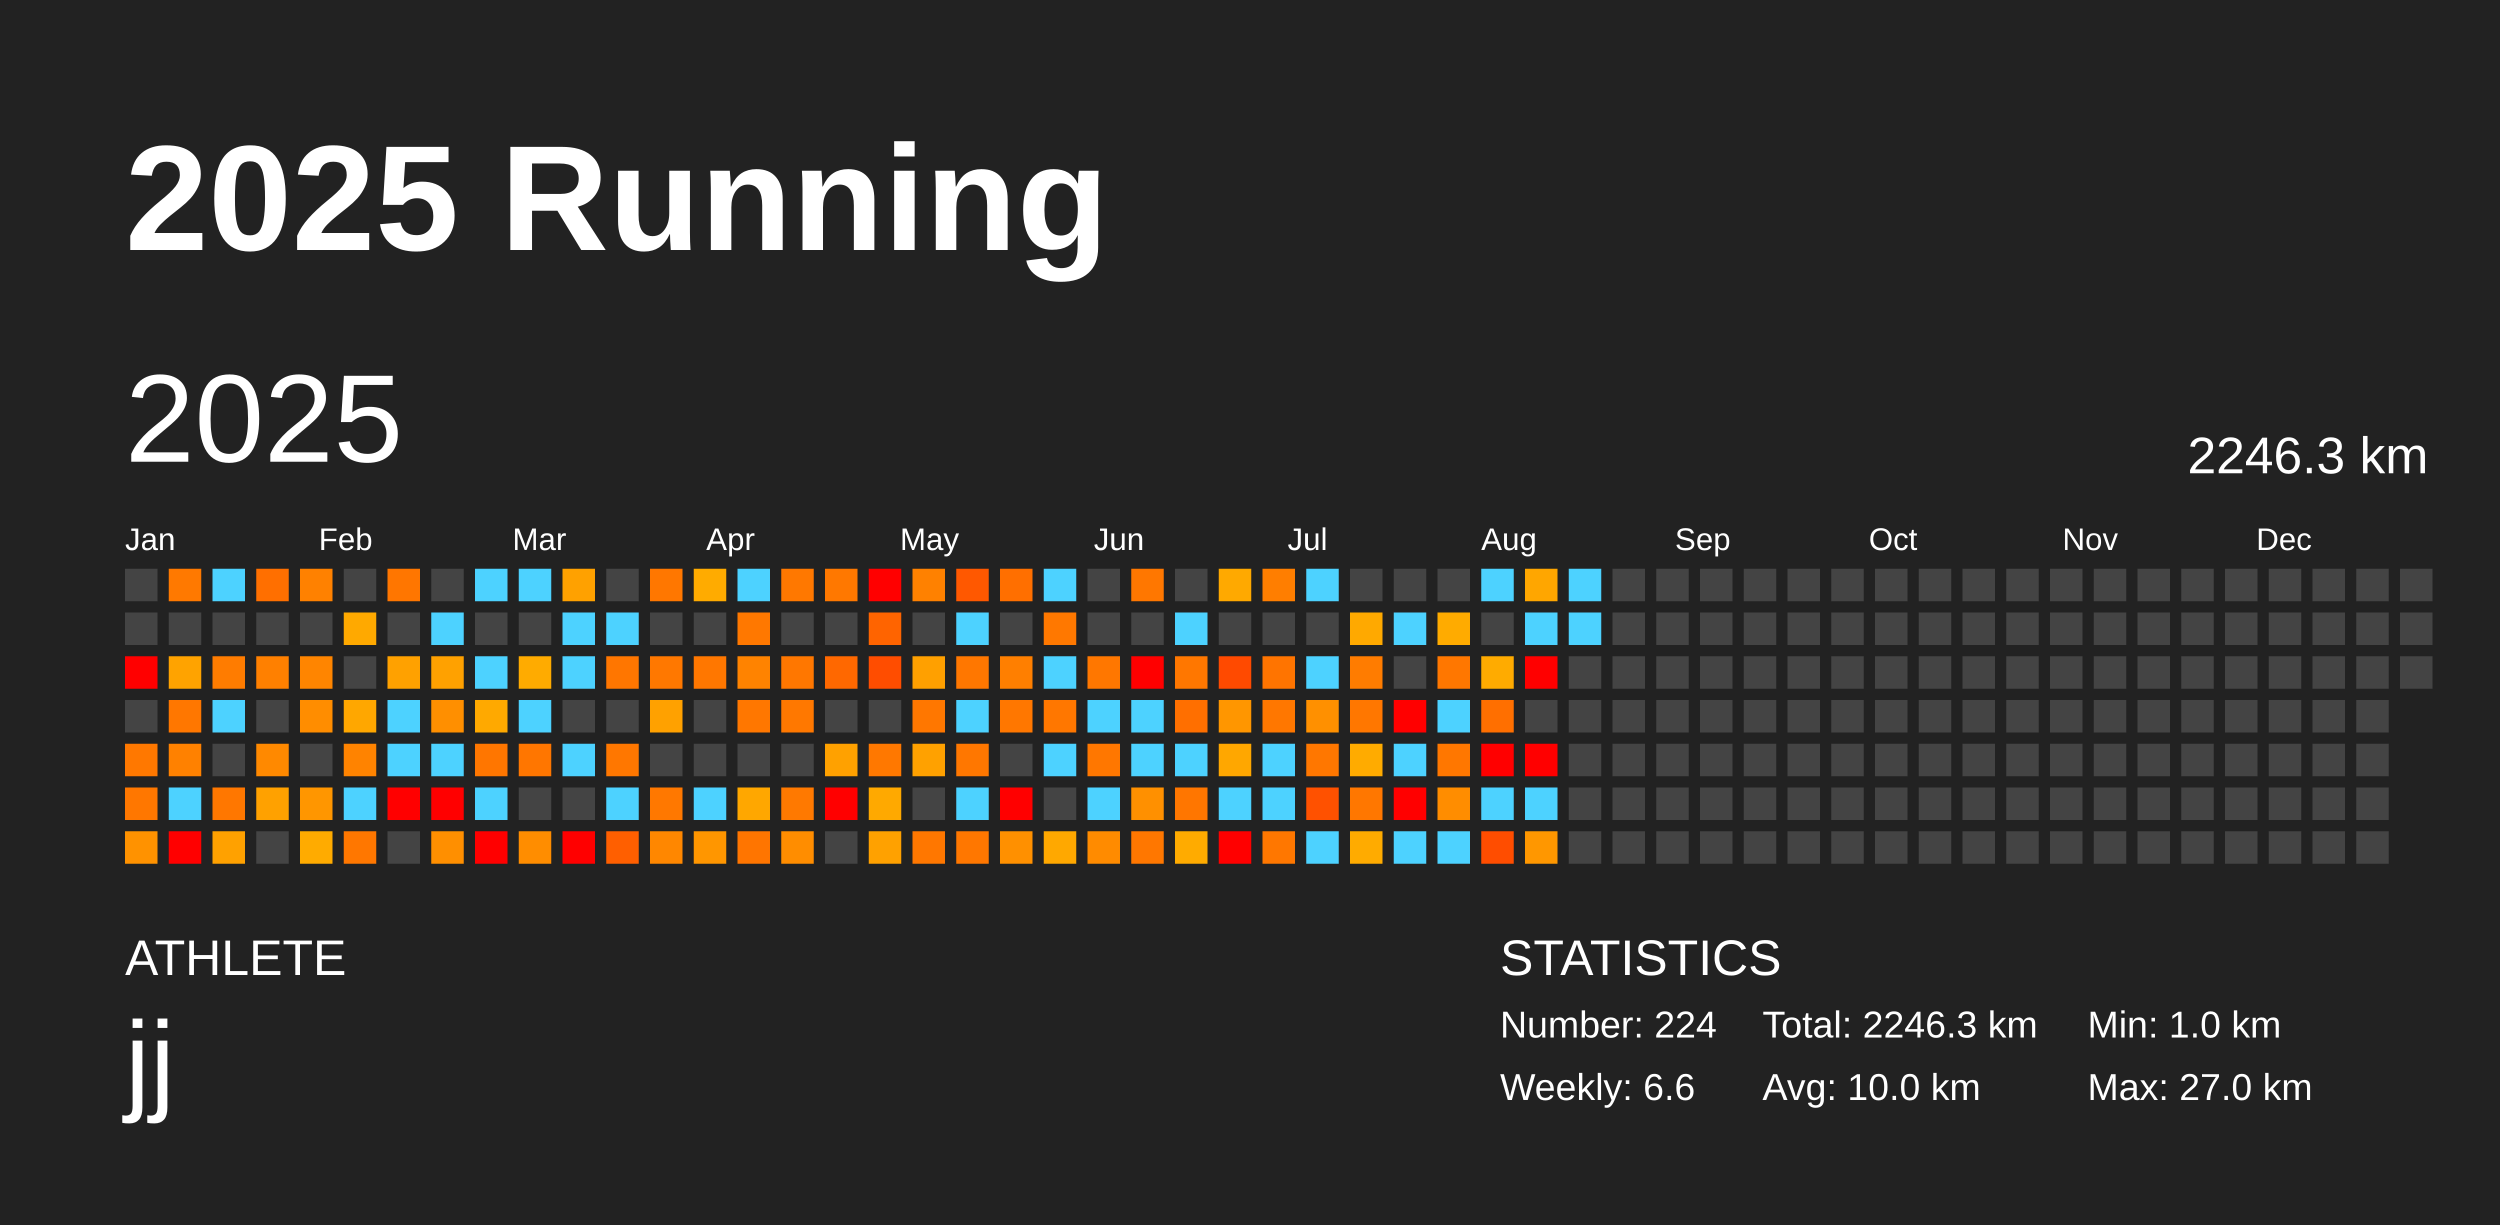
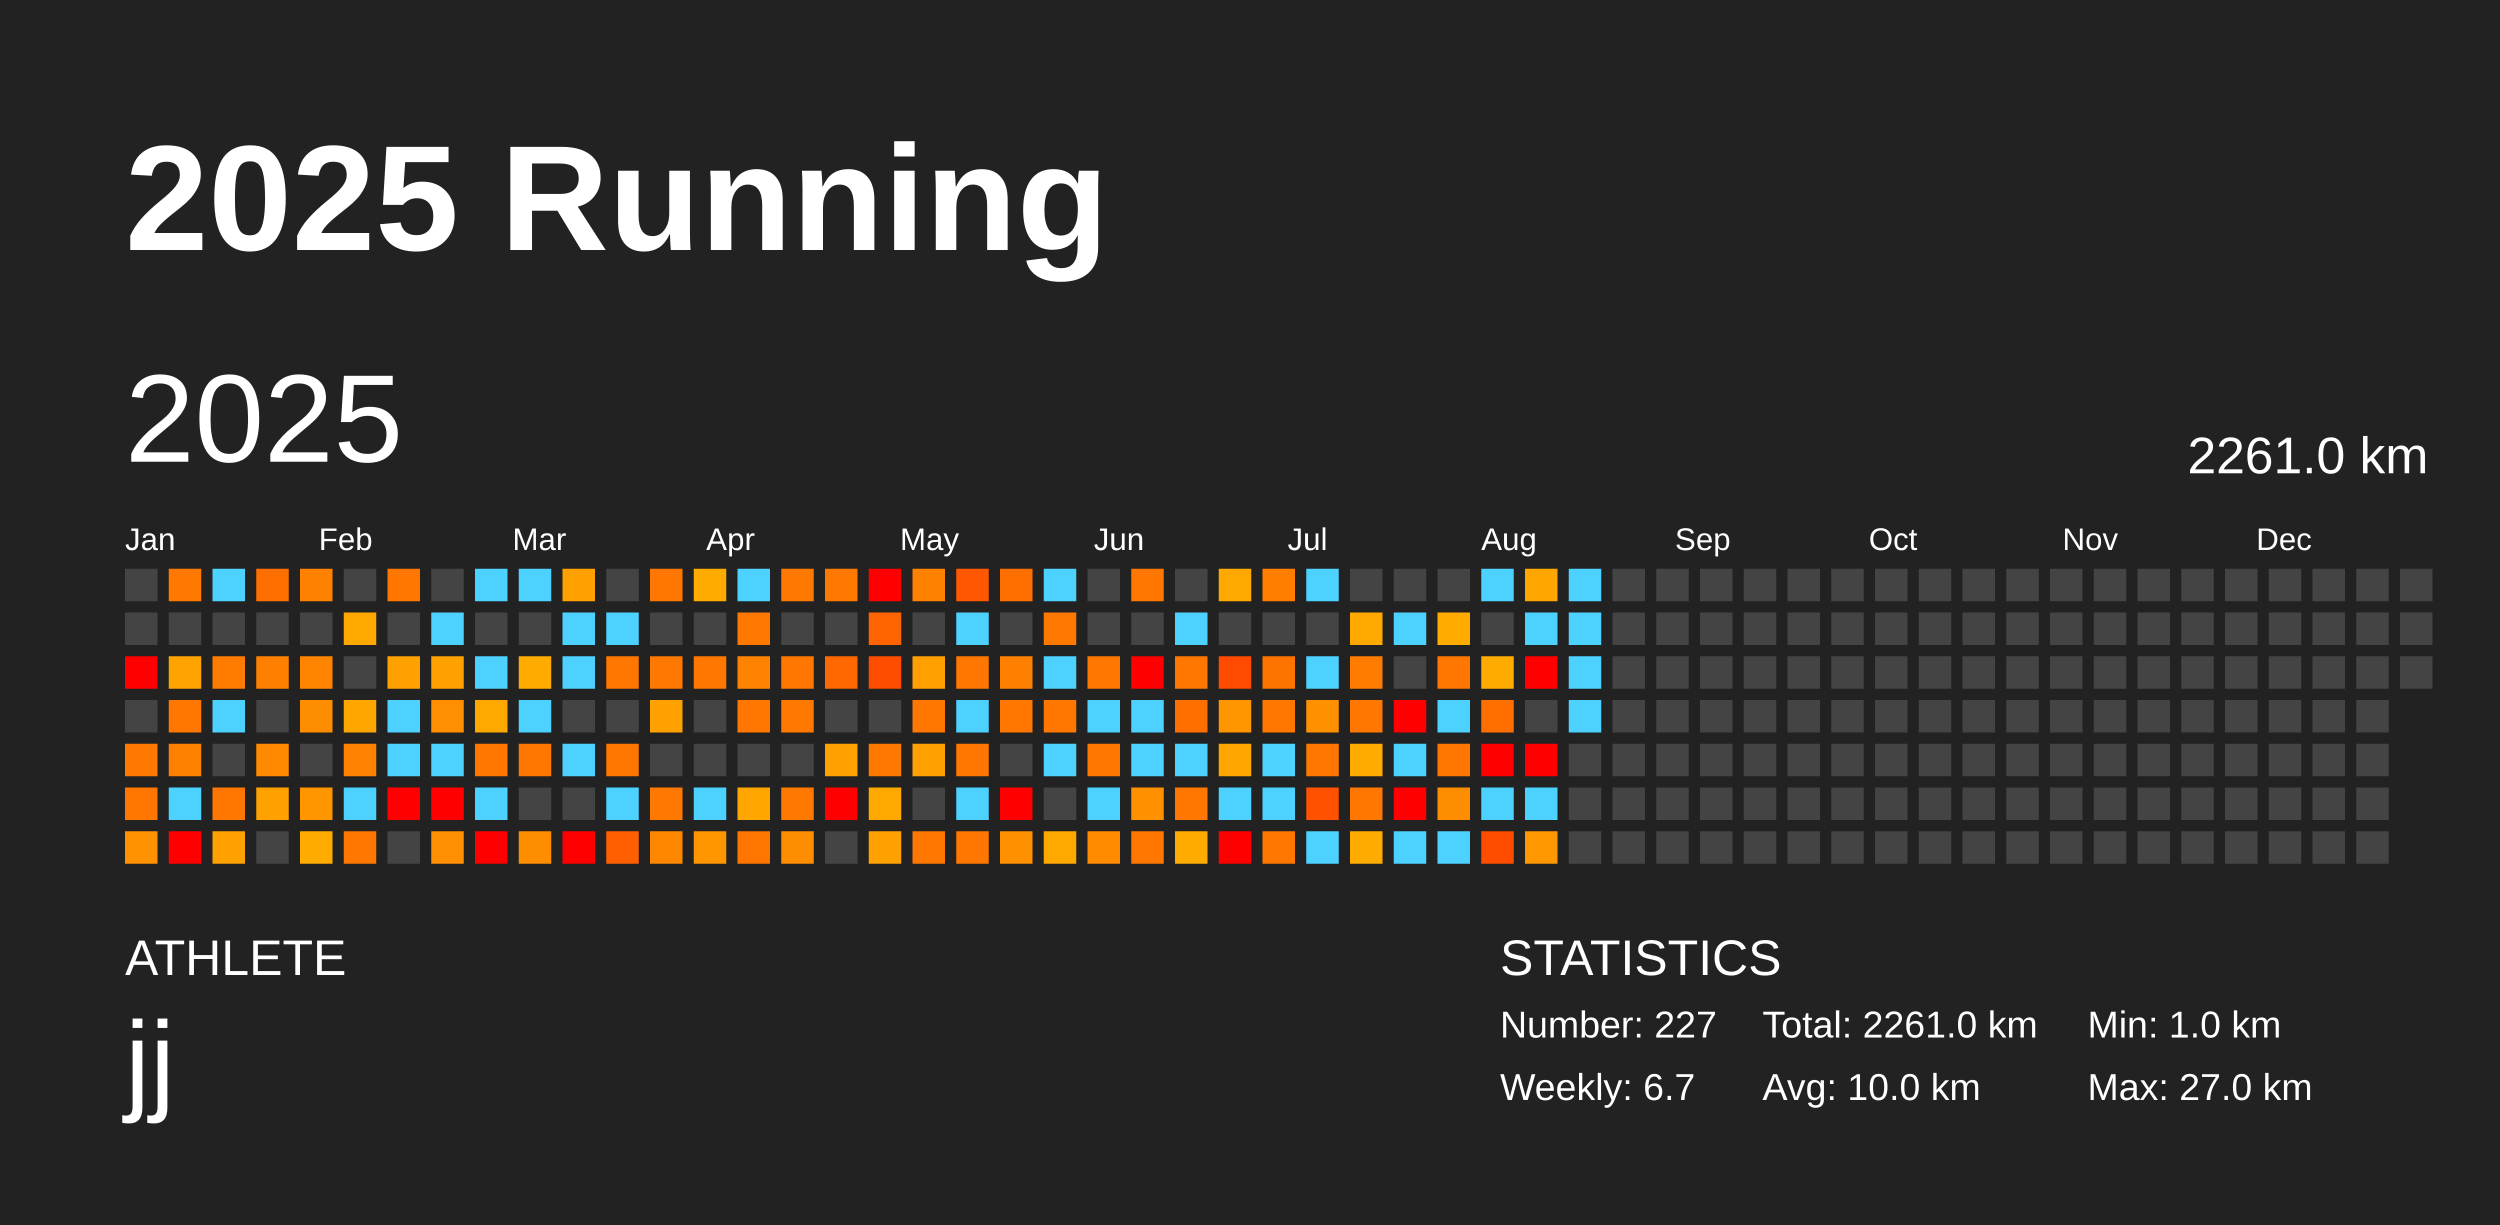
<svg xmlns="http://www.w3.org/2000/svg" baseProfile="full" height="98mm" version="1.1" viewBox="0,0,200,98" width="200mm">
  <defs />
  <rect fill="#222222" height="98" width="200" x="0" y="0" />
  <text fill="#FFFFFF" style="font-size:12px; font-family:Arial; font-weight:bold;" x="10" y="20">2025 Running</text>
  <text fill="#FFFFFF" style="font-size:4px; font-family:Arial" x="10" y="78">ATHLETE</text>
  <text fill="#FFFFFF" style="font-size:9px; font-family:Arial" x="10" y="88">jj</text>
  <text fill="#FFFFFF" style="font-size:4px; font-family:Arial" x="120" y="78">STATISTICS</text>
-   <text fill="#FFFFFF" style="font-size:3px; font-family:Arial" x="120" y="83">Number: 224</text>
-   <text fill="#FFFFFF" style="font-size:3px; font-family:Arial" x="120" y="88">Weekly: 6.6</text>
-   <text fill="#FFFFFF" style="font-size:3px; font-family:Arial" x="141" y="83">Total: 2246.3 km</text>
+   <text fill="#FFFFFF" style="font-size:3px; font-family:Arial" x="120" y="83">Number: 227</text>
+   <text fill="#FFFFFF" style="font-size:3px; font-family:Arial" x="120" y="88">Weekly: 6.7</text>
+   <text fill="#FFFFFF" style="font-size:3px; font-family:Arial" x="141" y="83">Total: 2261.0 km</text>
  <text fill="#FFFFFF" style="font-size:3px; font-family:Arial" x="141" y="88">Avg: 10.0 km</text>
  <text fill="#FFFFFF" style="font-size:3px; font-family:Arial" x="167" y="83">Min: 1.0 km</text>
  <text fill="#FFFFFF" style="font-size:3px; font-family:Arial" x="167" y="88">Max: 27.0 km</text>
  <text dominant-baseline="hanging" fill="#FFFFFF" style="font-size:10.0px; font-family:Arial;" x="10" y="30">2025</text>
-   <text dominant-baseline="hanging" fill="#FFFFFF" style="font-size:4.125px; font-family:Arial;" x="175" y="35">2246.3 km</text>
+   <text dominant-baseline="hanging" fill="#FFFFFF" style="font-size:4.125px; font-family:Arial;" x="175" y="35">2261.0 km</text>
  <text fill="#FFFFFF" style="font-size:2.5px; font-family:Arial" x="10.0" y="44">Jan</text>
  <text fill="#FFFFFF" style="font-size:2.5px; font-family:Arial" x="25.5" y="44">Feb</text>
  <text fill="#FFFFFF" style="font-size:2.5px; font-family:Arial" x="41.0" y="44">Mar</text>
  <text fill="#FFFFFF" style="font-size:2.5px; font-family:Arial" x="56.5" y="44">Apr</text>
  <text fill="#FFFFFF" style="font-size:2.5px; font-family:Arial" x="72.0" y="44">May</text>
  <text fill="#FFFFFF" style="font-size:2.5px; font-family:Arial" x="87.5" y="44">Jun</text>
  <text fill="#FFFFFF" style="font-size:2.5px; font-family:Arial" x="103.0" y="44">Jul</text>
  <text fill="#FFFFFF" style="font-size:2.5px; font-family:Arial" x="118.5" y="44">Aug</text>
  <text fill="#FFFFFF" style="font-size:2.5px; font-family:Arial" x="134.0" y="44">Sep</text>
  <text fill="#FFFFFF" style="font-size:2.5px; font-family:Arial" x="149.5" y="44">Oct</text>
  <text fill="#FFFFFF" style="font-size:2.5px; font-family:Arial" x="165.0" y="44">Nov</text>
  <text fill="#FFFFFF" style="font-size:2.5px; font-family:Arial" x="180.5" y="44">Dec</text>
  <rect fill="#444444" height="2.6" width="2.6" x="10.0" y="45.5" />
  <rect fill="#444444" height="2.6" width="2.6" x="10.0" y="49.0" />
  <rect fill="red" height="2.6" width="2.6" x="10.0" y="52.5" />
  <rect fill="#444444" height="2.6" width="2.6" x="10.0" y="56.0" />
  <rect fill="#ff7800" height="2.6" width="2.6" x="10.0" y="59.5" />
  <rect fill="#ff7700" height="2.6" width="2.6" x="10.0" y="63.0" />
  <rect fill="#ff9200" height="2.6" width="2.6" x="10.0" y="66.5" />
  <rect fill="#ff7900" height="2.6" width="2.6" x="13.5" y="45.5" />
  <rect fill="#444444" height="2.6" width="2.6" x="13.5" y="49.0" />
  <rect fill="#ffa300" height="2.6" width="2.6" x="13.5" y="52.5" />
  <rect fill="#ff7700" height="2.6" width="2.6" x="13.5" y="56.0" />
  <rect fill="#ff8100" height="2.6" width="2.6" x="13.5" y="59.5" />
  <rect fill="#4dd2ff" height="2.6" width="2.6" x="13.5" y="63.0" />
  <rect fill="red" height="2.6" width="2.6" x="13.5" y="66.5" />
  <rect fill="#4dd2ff" height="2.6" width="2.6" x="17.0" y="45.5" />
  <rect fill="#444444" height="2.6" width="2.6" x="17.0" y="49.0" />
  <rect fill="#ff7c00" height="2.6" width="2.6" x="17.0" y="52.5" />
  <rect fill="#4dd2ff" height="2.6" width="2.6" x="17.0" y="56.0" />
  <rect fill="#444444" height="2.6" width="2.6" x="17.0" y="59.5" />
  <rect fill="#ff7700" height="2.6" width="2.6" x="17.0" y="63.0" />
  <rect fill="#ffa100" height="2.6" width="2.6" x="17.0" y="66.5" />
  <rect fill="#ff6f00" height="2.6" width="2.6" x="20.5" y="45.5" />
  <rect fill="#444444" height="2.6" width="2.6" x="20.5" y="49.0" />
  <rect fill="#ff8000" height="2.6" width="2.6" x="20.5" y="52.5" />
  <rect fill="#444444" height="2.6" width="2.6" x="20.5" y="56.0" />
  <rect fill="#ff8900" height="2.6" width="2.6" x="20.5" y="59.5" />
  <rect fill="#ffa100" height="2.6" width="2.6" x="20.5" y="63.0" />
  <rect fill="#444444" height="2.6" width="2.6" x="20.5" y="66.5" />
  <rect fill="#ff8100" height="2.6" width="2.6" x="24.0" y="45.5" />
  <rect fill="#444444" height="2.6" width="2.6" x="24.0" y="49.0" />
  <rect fill="#ff8500" height="2.6" width="2.6" x="24.0" y="52.5" />
  <rect fill="#ff8d00" height="2.6" width="2.6" x="24.0" y="56.0" />
  <rect fill="#444444" height="2.6" width="2.6" x="24.0" y="59.5" />
  <rect fill="#ff9600" height="2.6" width="2.6" x="24.0" y="63.0" />
  <rect fill="#ffab00" height="2.6" width="2.6" x="24.0" y="66.5" />
  <rect fill="#444444" height="2.6" width="2.6" x="27.5" y="45.5" />
  <rect fill="#ffa900" height="2.6" width="2.6" x="27.5" y="49.0" />
  <rect fill="#444444" height="2.6" width="2.6" x="27.5" y="52.5" />
  <rect fill="#ffa700" height="2.6" width="2.6" x="27.5" y="56.0" />
  <rect fill="#ff8300" height="2.6" width="2.6" x="27.5" y="59.5" />
  <rect fill="#4dd2ff" height="2.6" width="2.6" x="27.5" y="63.0" />
  <rect fill="#ff7700" height="2.6" width="2.6" x="27.5" y="66.5" />
  <rect fill="#ff7600" height="2.6" width="2.6" x="31.0" y="45.5" />
  <rect fill="#444444" height="2.6" width="2.6" x="31.0" y="49.0" />
  <rect fill="#ffa100" height="2.6" width="2.6" x="31.0" y="52.5" />
  <rect fill="#4dd2ff" height="2.6" width="2.6" x="31.0" y="56.0" />
  <rect fill="#4dd2ff" height="2.6" width="2.6" x="31.0" y="59.5" />
  <rect fill="red" height="2.6" width="2.6" x="31.0" y="63.0" />
  <rect fill="#444444" height="2.6" width="2.6" x="31.0" y="66.5" />
  <rect fill="#444444" height="2.6" width="2.6" x="34.5" y="45.5" />
  <rect fill="#4dd2ff" height="2.6" width="2.6" x="34.5" y="49.0" />
  <rect fill="#ffa100" height="2.6" width="2.6" x="34.5" y="52.5" />
  <rect fill="#ff8f00" height="2.6" width="2.6" x="34.5" y="56.0" />
  <rect fill="#4dd2ff" height="2.6" width="2.6" x="34.5" y="59.5" />
  <rect fill="red" height="2.6" width="2.6" x="34.5" y="63.0" />
  <rect fill="#ff8f00" height="2.6" width="2.6" x="34.5" y="66.5" />
  <rect fill="#4dd2ff" height="2.6" width="2.6" x="38.0" y="45.5" />
  <rect fill="#444444" height="2.6" width="2.6" x="38.0" y="49.0" />
  <rect fill="#4dd2ff" height="2.6" width="2.6" x="38.0" y="52.5" />
  <rect fill="#ffa900" height="2.6" width="2.6" x="38.0" y="56.0" />
  <rect fill="#ff7600" height="2.6" width="2.6" x="38.0" y="59.5" />
  <rect fill="#4dd2ff" height="2.6" width="2.6" x="38.0" y="63.0" />
  <rect fill="red" height="2.6" width="2.6" x="38.0" y="66.5" />
  <rect fill="#4dd2ff" height="2.6" width="2.6" x="41.5" y="45.5" />
  <rect fill="#444444" height="2.6" width="2.6" x="41.5" y="49.0" />
  <rect fill="#ffab00" height="2.6" width="2.6" x="41.5" y="52.5" />
  <rect fill="#4dd2ff" height="2.6" width="2.6" x="41.5" y="56.0" />
  <rect fill="#ff7600" height="2.6" width="2.6" x="41.5" y="59.5" />
  <rect fill="#444444" height="2.6" width="2.6" x="41.5" y="63.0" />
  <rect fill="#ff8d00" height="2.6" width="2.6" x="41.5" y="66.5" />
  <rect fill="#ffa100" height="2.6" width="2.6" x="45.0" y="45.5" />
  <rect fill="#4dd2ff" height="2.6" width="2.6" x="45.0" y="49.0" />
  <rect fill="#4dd2ff" height="2.6" width="2.6" x="45.0" y="52.5" />
  <rect fill="#444444" height="2.6" width="2.6" x="45.0" y="56.0" />
  <rect fill="#4dd2ff" height="2.6" width="2.6" x="45.0" y="59.5" />
  <rect fill="#444444" height="2.6" width="2.6" x="45.0" y="63.0" />
  <rect fill="red" height="2.6" width="2.6" x="45.0" y="66.5" />
  <rect fill="#444444" height="2.6" width="2.6" x="48.5" y="45.5" />
  <rect fill="#4dd2ff" height="2.6" width="2.6" x="48.5" y="49.0" />
  <rect fill="#ff7600" height="2.6" width="2.6" x="48.5" y="52.5" />
  <rect fill="#444444" height="2.6" width="2.6" x="48.5" y="56.0" />
  <rect fill="#ff7700" height="2.6" width="2.6" x="48.5" y="59.5" />
  <rect fill="#4dd2ff" height="2.6" width="2.6" x="48.5" y="63.0" />
  <rect fill="#ff5f00" height="2.6" width="2.6" x="48.5" y="66.5" />
  <rect fill="#ff7700" height="2.6" width="2.6" x="52.0" y="45.5" />
  <rect fill="#444444" height="2.6" width="2.6" x="52.0" y="49.0" />
  <rect fill="#ff7800" height="2.6" width="2.6" x="52.0" y="52.5" />
  <rect fill="#ffa100" height="2.6" width="2.6" x="52.0" y="56.0" />
  <rect fill="#444444" height="2.6" width="2.6" x="52.0" y="59.5" />
  <rect fill="#ff7800" height="2.6" width="2.6" x="52.0" y="63.0" />
  <rect fill="#ff8700" height="2.6" width="2.6" x="52.0" y="66.5" />
  <rect fill="#ffab00" height="2.6" width="2.6" x="55.5" y="45.5" />
  <rect fill="#444444" height="2.6" width="2.6" x="55.5" y="49.0" />
  <rect fill="#ff7700" height="2.6" width="2.6" x="55.5" y="52.5" />
  <rect fill="#444444" height="2.6" width="2.6" x="55.5" y="56.0" />
  <rect fill="#444444" height="2.6" width="2.6" x="55.5" y="59.5" />
  <rect fill="#4dd2ff" height="2.6" width="2.6" x="55.5" y="63.0" />
  <rect fill="#ff9600" height="2.6" width="2.6" x="55.5" y="66.5" />
  <rect fill="#4dd2ff" height="2.6" width="2.6" x="59.0" y="45.5" />
  <rect fill="#ff7800" height="2.6" width="2.6" x="59.0" y="49.0" />
  <rect fill="#ff8300" height="2.6" width="2.6" x="59.0" y="52.5" />
  <rect fill="#ff7700" height="2.6" width="2.6" x="59.0" y="56.0" />
  <rect fill="#444444" height="2.6" width="2.6" x="59.0" y="59.5" />
  <rect fill="#ffa700" height="2.6" width="2.6" x="59.0" y="63.0" />
  <rect fill="#ff7500" height="2.6" width="2.6" x="59.0" y="66.5" />
  <rect fill="#ff7800" height="2.6" width="2.6" x="62.5" y="45.5" />
  <rect fill="#444444" height="2.6" width="2.6" x="62.5" y="49.0" />
  <rect fill="#ff7700" height="2.6" width="2.6" x="62.5" y="52.5" />
  <rect fill="#ff7800" height="2.6" width="2.6" x="62.5" y="56.0" />
  <rect fill="#444444" height="2.6" width="2.6" x="62.5" y="59.5" />
  <rect fill="#ff7900" height="2.6" width="2.6" x="62.5" y="63.0" />
  <rect fill="#ff8d00" height="2.6" width="2.6" x="62.5" y="66.5" />
  <rect fill="#ff7800" height="2.6" width="2.6" x="66.0" y="45.5" />
  <rect fill="#444444" height="2.6" width="2.6" x="66.0" y="49.0" />
  <rect fill="#ff6800" height="2.6" width="2.6" x="66.0" y="52.5" />
  <rect fill="#444444" height="2.6" width="2.6" x="66.0" y="56.0" />
  <rect fill="#ffa100" height="2.6" width="2.6" x="66.0" y="59.5" />
  <rect fill="red" height="2.6" width="2.6" x="66.0" y="63.0" />
  <rect fill="#444444" height="2.6" width="2.6" x="66.0" y="66.5" />
  <rect fill="red" height="2.6" width="2.6" x="69.5" y="45.5" />
  <rect fill="#ff6400" height="2.6" width="2.6" x="69.5" y="49.0" />
  <rect fill="#ff4d00" height="2.6" width="2.6" x="69.5" y="52.5" />
  <rect fill="#444444" height="2.6" width="2.6" x="69.5" y="56.0" />
  <rect fill="#ff7800" height="2.6" width="2.6" x="69.5" y="59.5" />
  <rect fill="#ffa900" height="2.6" width="2.6" x="69.5" y="63.0" />
  <rect fill="#ffa100" height="2.6" width="2.6" x="69.5" y="66.5" />
  <rect fill="#ff8100" height="2.6" width="2.6" x="73.0" y="45.5" />
  <rect fill="#444444" height="2.6" width="2.6" x="73.0" y="49.0" />
  <rect fill="#ffa000" height="2.6" width="2.6" x="73.0" y="52.5" />
  <rect fill="#ff7700" height="2.6" width="2.6" x="73.0" y="56.0" />
  <rect fill="#ffa100" height="2.6" width="2.6" x="73.0" y="59.5" />
  <rect fill="#444444" height="2.6" width="2.6" x="73.0" y="63.0" />
  <rect fill="#ff7700" height="2.6" width="2.6" x="73.0" y="66.5" />
  <rect fill="#ff5800" height="2.6" width="2.6" x="76.5" y="45.5" />
  <rect fill="#4dd2ff" height="2.6" width="2.6" x="76.5" y="49.0" />
  <rect fill="#ff7700" height="2.6" width="2.6" x="76.5" y="52.5" />
  <rect fill="#4dd2ff" height="2.6" width="2.6" x="76.5" y="56.0" />
  <rect fill="#ff7700" height="2.6" width="2.6" x="76.5" y="59.5" />
  <rect fill="#4dd2ff" height="2.6" width="2.6" x="76.5" y="63.0" />
  <rect fill="#ff7700" height="2.6" width="2.6" x="76.5" y="66.5" />
  <rect fill="#ff6f00" height="2.6" width="2.6" x="80.0" y="45.5" />
  <rect fill="#444444" height="2.6" width="2.6" x="80.0" y="49.0" />
  <rect fill="#ff7f00" height="2.6" width="2.6" x="80.0" y="52.5" />
  <rect fill="#ff7700" height="2.6" width="2.6" x="80.0" y="56.0" />
  <rect fill="#444444" height="2.6" width="2.6" x="80.0" y="59.5" />
  <rect fill="red" height="2.6" width="2.6" x="80.0" y="63.0" />
  <rect fill="#ff9000" height="2.6" width="2.6" x="80.0" y="66.5" />
  <rect fill="#4dd2ff" height="2.6" width="2.6" x="83.5" y="45.5" />
  <rect fill="#ff7800" height="2.6" width="2.6" x="83.5" y="49.0" />
  <rect fill="#4dd2ff" height="2.6" width="2.6" x="83.5" y="52.5" />
  <rect fill="#ff7700" height="2.6" width="2.6" x="83.5" y="56.0" />
  <rect fill="#4dd2ff" height="2.6" width="2.6" x="83.5" y="59.5" />
  <rect fill="#444444" height="2.6" width="2.6" x="83.5" y="63.0" />
  <rect fill="#ffa800" height="2.6" width="2.6" x="83.5" y="66.5" />
  <rect fill="#444444" height="2.6" width="2.6" x="87.0" y="45.5" />
  <rect fill="#444444" height="2.6" width="2.6" x="87.0" y="49.0" />
  <rect fill="#ff7700" height="2.6" width="2.6" x="87.0" y="52.5" />
  <rect fill="#4dd2ff" height="2.6" width="2.6" x="87.0" y="56.0" />
  <rect fill="#ff7700" height="2.6" width="2.6" x="87.0" y="59.5" />
  <rect fill="#4dd2ff" height="2.6" width="2.6" x="87.0" y="63.0" />
  <rect fill="#ff8b00" height="2.6" width="2.6" x="87.0" y="66.5" />
  <rect fill="#ff7700" height="2.6" width="2.6" x="90.5" y="45.5" />
  <rect fill="#444444" height="2.6" width="2.6" x="90.5" y="49.0" />
  <rect fill="red" height="2.6" width="2.6" x="90.5" y="52.5" />
  <rect fill="#4dd2ff" height="2.6" width="2.6" x="90.5" y="56.0" />
  <rect fill="#4dd2ff" height="2.6" width="2.6" x="90.5" y="59.5" />
  <rect fill="#ff9000" height="2.6" width="2.6" x="90.5" y="63.0" />
  <rect fill="#ff7700" height="2.6" width="2.6" x="90.5" y="66.5" />
  <rect fill="#444444" height="2.6" width="2.6" x="94.0" y="45.5" />
  <rect fill="#4dd2ff" height="2.6" width="2.6" x="94.0" y="49.0" />
  <rect fill="#ff7700" height="2.6" width="2.6" x="94.0" y="52.5" />
  <rect fill="#ff6f00" height="2.6" width="2.6" x="94.0" y="56.0" />
  <rect fill="#4dd2ff" height="2.6" width="2.6" x="94.0" y="59.5" />
  <rect fill="#ff7600" height="2.6" width="2.6" x="94.0" y="63.0" />
  <rect fill="#ffab00" height="2.6" width="2.6" x="94.0" y="66.5" />
  <rect fill="#ffa900" height="2.6" width="2.6" x="97.5" y="45.5" />
  <rect fill="#444444" height="2.6" width="2.6" x="97.5" y="49.0" />
  <rect fill="#ff4a00" height="2.6" width="2.6" x="97.5" y="52.5" />
  <rect fill="#ff9600" height="2.6" width="2.6" x="97.5" y="56.0" />
  <rect fill="#ffa700" height="2.6" width="2.6" x="97.5" y="59.5" />
  <rect fill="#4dd2ff" height="2.6" width="2.6" x="97.5" y="63.0" />
  <rect fill="red" height="2.6" width="2.6" x="97.5" y="66.5" />
  <rect fill="#ff7e00" height="2.6" width="2.6" x="101.0" y="45.5" />
  <rect fill="#444444" height="2.6" width="2.6" x="101.0" y="49.0" />
  <rect fill="#ff7400" height="2.6" width="2.6" x="101.0" y="52.5" />
  <rect fill="#ff7700" height="2.6" width="2.6" x="101.0" y="56.0" />
  <rect fill="#4dd2ff" height="2.6" width="2.6" x="101.0" y="59.5" />
  <rect fill="#4dd2ff" height="2.6" width="2.6" x="101.0" y="63.0" />
  <rect fill="#ff7700" height="2.6" width="2.6" x="101.0" y="66.5" />
  <rect fill="#4dd2ff" height="2.6" width="2.6" x="104.5" y="45.5" />
  <rect fill="#444444" height="2.6" width="2.6" x="104.5" y="49.0" />
  <rect fill="#4dd2ff" height="2.6" width="2.6" x="104.5" y="52.5" />
  <rect fill="#ff9000" height="2.6" width="2.6" x="104.5" y="56.0" />
  <rect fill="#ff7700" height="2.6" width="2.6" x="104.5" y="59.5" />
  <rect fill="#ff5100" height="2.6" width="2.6" x="104.5" y="63.0" />
  <rect fill="#4dd2ff" height="2.6" width="2.6" x="104.5" y="66.5" />
  <rect fill="#444444" height="2.6" width="2.6" x="108.0" y="45.5" />
  <rect fill="#ffa900" height="2.6" width="2.6" x="108.0" y="49.0" />
  <rect fill="#ff7c00" height="2.6" width="2.6" x="108.0" y="52.5" />
  <rect fill="#ff7700" height="2.6" width="2.6" x="108.0" y="56.0" />
  <rect fill="#ffab00" height="2.6" width="2.6" x="108.0" y="59.5" />
  <rect fill="#ff7700" height="2.6" width="2.6" x="108.0" y="63.0" />
  <rect fill="#ffab00" height="2.6" width="2.6" x="108.0" y="66.5" />
  <rect fill="#444444" height="2.6" width="2.6" x="111.5" y="45.5" />
  <rect fill="#4dd2ff" height="2.6" width="2.6" x="111.5" y="49.0" />
  <rect fill="#444444" height="2.6" width="2.6" x="111.5" y="52.5" />
  <rect fill="red" height="2.6" width="2.6" x="111.5" y="56.0" />
  <rect fill="#4dd2ff" height="2.6" width="2.6" x="111.5" y="59.5" />
  <rect fill="red" height="2.6" width="2.6" x="111.5" y="63.0" />
  <rect fill="#4dd2ff" height="2.6" width="2.6" x="111.5" y="66.5" />
  <rect fill="#444444" height="2.6" width="2.6" x="115.0" y="45.5" />
  <rect fill="#ffab00" height="2.6" width="2.6" x="115.0" y="49.0" />
  <rect fill="#ff7700" height="2.6" width="2.6" x="115.0" y="52.5" />
  <rect fill="#4dd2ff" height="2.6" width="2.6" x="115.0" y="56.0" />
  <rect fill="#ff7700" height="2.6" width="2.6" x="115.0" y="59.5" />
  <rect fill="#ff8d00" height="2.6" width="2.6" x="115.0" y="63.0" />
  <rect fill="#4dd2ff" height="2.6" width="2.6" x="115.0" y="66.5" />
  <rect fill="#4dd2ff" height="2.6" width="2.6" x="118.5" y="45.5" />
  <rect fill="#444444" height="2.6" width="2.6" x="118.5" y="49.0" />
  <rect fill="#ffab00" height="2.6" width="2.6" x="118.5" y="52.5" />
  <rect fill="#ff6f00" height="2.6" width="2.6" x="118.5" y="56.0" />
  <rect fill="red" height="2.6" width="2.6" x="118.5" y="59.5" />
  <rect fill="#4dd2ff" height="2.6" width="2.6" x="118.5" y="63.0" />
  <rect fill="#ff4d00" height="2.6" width="2.6" x="118.5" y="66.5" />
  <rect fill="#ffa600" height="2.6" width="2.6" x="122.0" y="45.5" />
  <rect fill="#4dd2ff" height="2.6" width="2.6" x="122.0" y="49.0" />
  <rect fill="red" height="2.6" width="2.6" x="122.0" y="52.5" />
  <rect fill="#444444" height="2.6" width="2.6" x="122.0" y="56.0" />
  <rect fill="red" height="2.6" width="2.6" x="122.0" y="59.5" />
  <rect fill="#4dd2ff" height="2.6" width="2.6" x="122.0" y="63.0" />
  <rect fill="#ff9700" height="2.6" width="2.6" x="122.0" y="66.5" />
  <rect fill="#4dd2ff" height="2.6" width="2.6" x="125.5" y="45.5" />
  <rect fill="#4dd2ff" height="2.6" width="2.6" x="125.5" y="49.0" />
-   <rect fill="#444444" height="2.6" width="2.6" x="125.5" y="52.5" />
-   <rect fill="#444444" height="2.6" width="2.6" x="125.5" y="56.0" />
+   <rect fill="#4dd2ff" height="2.6" width="2.6" x="125.5" y="52.5" />
+   <rect fill="#4dd2ff" height="2.6" width="2.6" x="125.5" y="56.0" />
  <rect fill="#444444" height="2.6" width="2.6" x="125.5" y="59.5" />
  <rect fill="#444444" height="2.6" width="2.6" x="125.5" y="63.0" />
  <rect fill="#444444" height="2.6" width="2.6" x="125.5" y="66.5" />
  <rect fill="#444444" height="2.6" width="2.6" x="129.0" y="45.5" />
  <rect fill="#444444" height="2.6" width="2.6" x="129.0" y="49.0" />
  <rect fill="#444444" height="2.6" width="2.6" x="129.0" y="52.5" />
  <rect fill="#444444" height="2.6" width="2.6" x="129.0" y="56.0" />
  <rect fill="#444444" height="2.6" width="2.6" x="129.0" y="59.5" />
  <rect fill="#444444" height="2.6" width="2.6" x="129.0" y="63.0" />
  <rect fill="#444444" height="2.6" width="2.6" x="129.0" y="66.5" />
  <rect fill="#444444" height="2.6" width="2.6" x="132.5" y="45.5" />
  <rect fill="#444444" height="2.6" width="2.6" x="132.5" y="49.0" />
  <rect fill="#444444" height="2.6" width="2.6" x="132.5" y="52.5" />
  <rect fill="#444444" height="2.6" width="2.6" x="132.5" y="56.0" />
  <rect fill="#444444" height="2.6" width="2.6" x="132.5" y="59.5" />
  <rect fill="#444444" height="2.6" width="2.6" x="132.5" y="63.0" />
  <rect fill="#444444" height="2.6" width="2.6" x="132.5" y="66.5" />
  <rect fill="#444444" height="2.6" width="2.6" x="136.0" y="45.5" />
  <rect fill="#444444" height="2.6" width="2.6" x="136.0" y="49.0" />
  <rect fill="#444444" height="2.6" width="2.6" x="136.0" y="52.5" />
  <rect fill="#444444" height="2.6" width="2.6" x="136.0" y="56.0" />
  <rect fill="#444444" height="2.6" width="2.6" x="136.0" y="59.5" />
  <rect fill="#444444" height="2.6" width="2.6" x="136.0" y="63.0" />
  <rect fill="#444444" height="2.6" width="2.6" x="136.0" y="66.5" />
  <rect fill="#444444" height="2.6" width="2.6" x="139.5" y="45.5" />
  <rect fill="#444444" height="2.6" width="2.6" x="139.5" y="49.0" />
  <rect fill="#444444" height="2.6" width="2.6" x="139.5" y="52.5" />
  <rect fill="#444444" height="2.6" width="2.6" x="139.5" y="56.0" />
  <rect fill="#444444" height="2.6" width="2.6" x="139.5" y="59.5" />
  <rect fill="#444444" height="2.6" width="2.6" x="139.5" y="63.0" />
  <rect fill="#444444" height="2.6" width="2.6" x="139.5" y="66.5" />
  <rect fill="#444444" height="2.6" width="2.6" x="143.0" y="45.5" />
  <rect fill="#444444" height="2.6" width="2.6" x="143.0" y="49.0" />
  <rect fill="#444444" height="2.6" width="2.6" x="143.0" y="52.5" />
  <rect fill="#444444" height="2.6" width="2.6" x="143.0" y="56.0" />
  <rect fill="#444444" height="2.6" width="2.6" x="143.0" y="59.5" />
  <rect fill="#444444" height="2.6" width="2.6" x="143.0" y="63.0" />
  <rect fill="#444444" height="2.6" width="2.6" x="143.0" y="66.5" />
  <rect fill="#444444" height="2.6" width="2.6" x="146.5" y="45.5" />
  <rect fill="#444444" height="2.6" width="2.6" x="146.5" y="49.0" />
  <rect fill="#444444" height="2.6" width="2.6" x="146.5" y="52.5" />
  <rect fill="#444444" height="2.6" width="2.6" x="146.5" y="56.0" />
  <rect fill="#444444" height="2.6" width="2.6" x="146.5" y="59.5" />
  <rect fill="#444444" height="2.6" width="2.6" x="146.5" y="63.0" />
  <rect fill="#444444" height="2.6" width="2.6" x="146.5" y="66.5" />
  <rect fill="#444444" height="2.6" width="2.6" x="150.0" y="45.5" />
  <rect fill="#444444" height="2.6" width="2.6" x="150.0" y="49.0" />
  <rect fill="#444444" height="2.6" width="2.6" x="150.0" y="52.5" />
  <rect fill="#444444" height="2.6" width="2.6" x="150.0" y="56.0" />
  <rect fill="#444444" height="2.6" width="2.6" x="150.0" y="59.5" />
  <rect fill="#444444" height="2.6" width="2.6" x="150.0" y="63.0" />
  <rect fill="#444444" height="2.6" width="2.6" x="150.0" y="66.5" />
  <rect fill="#444444" height="2.6" width="2.6" x="153.5" y="45.5" />
  <rect fill="#444444" height="2.6" width="2.6" x="153.5" y="49.0" />
  <rect fill="#444444" height="2.6" width="2.6" x="153.5" y="52.5" />
  <rect fill="#444444" height="2.6" width="2.6" x="153.5" y="56.0" />
  <rect fill="#444444" height="2.6" width="2.6" x="153.5" y="59.5" />
  <rect fill="#444444" height="2.6" width="2.6" x="153.5" y="63.0" />
  <rect fill="#444444" height="2.6" width="2.6" x="153.5" y="66.5" />
  <rect fill="#444444" height="2.6" width="2.6" x="157.0" y="45.5" />
  <rect fill="#444444" height="2.6" width="2.6" x="157.0" y="49.0" />
  <rect fill="#444444" height="2.6" width="2.6" x="157.0" y="52.5" />
  <rect fill="#444444" height="2.6" width="2.6" x="157.0" y="56.0" />
  <rect fill="#444444" height="2.6" width="2.6" x="157.0" y="59.5" />
  <rect fill="#444444" height="2.6" width="2.6" x="157.0" y="63.0" />
  <rect fill="#444444" height="2.6" width="2.6" x="157.0" y="66.5" />
  <rect fill="#444444" height="2.6" width="2.6" x="160.5" y="45.5" />
  <rect fill="#444444" height="2.6" width="2.6" x="160.5" y="49.0" />
  <rect fill="#444444" height="2.6" width="2.6" x="160.5" y="52.5" />
  <rect fill="#444444" height="2.6" width="2.6" x="160.5" y="56.0" />
  <rect fill="#444444" height="2.6" width="2.6" x="160.5" y="59.5" />
  <rect fill="#444444" height="2.6" width="2.6" x="160.5" y="63.0" />
  <rect fill="#444444" height="2.6" width="2.6" x="160.5" y="66.5" />
  <rect fill="#444444" height="2.6" width="2.6" x="164.0" y="45.5" />
  <rect fill="#444444" height="2.6" width="2.6" x="164.0" y="49.0" />
  <rect fill="#444444" height="2.6" width="2.6" x="164.0" y="52.5" />
  <rect fill="#444444" height="2.6" width="2.6" x="164.0" y="56.0" />
  <rect fill="#444444" height="2.6" width="2.6" x="164.0" y="59.5" />
  <rect fill="#444444" height="2.6" width="2.6" x="164.0" y="63.0" />
  <rect fill="#444444" height="2.6" width="2.6" x="164.0" y="66.5" />
  <rect fill="#444444" height="2.6" width="2.6" x="167.5" y="45.5" />
  <rect fill="#444444" height="2.6" width="2.6" x="167.5" y="49.0" />
  <rect fill="#444444" height="2.6" width="2.6" x="167.5" y="52.5" />
  <rect fill="#444444" height="2.6" width="2.6" x="167.5" y="56.0" />
  <rect fill="#444444" height="2.6" width="2.6" x="167.5" y="59.5" />
  <rect fill="#444444" height="2.6" width="2.6" x="167.5" y="63.0" />
  <rect fill="#444444" height="2.6" width="2.6" x="167.5" y="66.5" />
  <rect fill="#444444" height="2.6" width="2.6" x="171.0" y="45.5" />
  <rect fill="#444444" height="2.6" width="2.6" x="171.0" y="49.0" />
  <rect fill="#444444" height="2.6" width="2.6" x="171.0" y="52.5" />
  <rect fill="#444444" height="2.6" width="2.6" x="171.0" y="56.0" />
  <rect fill="#444444" height="2.6" width="2.6" x="171.0" y="59.5" />
  <rect fill="#444444" height="2.6" width="2.6" x="171.0" y="63.0" />
  <rect fill="#444444" height="2.6" width="2.6" x="171.0" y="66.5" />
  <rect fill="#444444" height="2.6" width="2.6" x="174.5" y="45.5" />
  <rect fill="#444444" height="2.6" width="2.6" x="174.5" y="49.0" />
  <rect fill="#444444" height="2.6" width="2.6" x="174.5" y="52.5" />
  <rect fill="#444444" height="2.6" width="2.6" x="174.5" y="56.0" />
  <rect fill="#444444" height="2.6" width="2.6" x="174.5" y="59.5" />
  <rect fill="#444444" height="2.6" width="2.6" x="174.5" y="63.0" />
  <rect fill="#444444" height="2.6" width="2.6" x="174.5" y="66.5" />
  <rect fill="#444444" height="2.6" width="2.6" x="178.0" y="45.5" />
  <rect fill="#444444" height="2.6" width="2.6" x="178.0" y="49.0" />
  <rect fill="#444444" height="2.6" width="2.6" x="178.0" y="52.5" />
  <rect fill="#444444" height="2.6" width="2.6" x="178.0" y="56.0" />
  <rect fill="#444444" height="2.6" width="2.6" x="178.0" y="59.5" />
  <rect fill="#444444" height="2.6" width="2.6" x="178.0" y="63.0" />
  <rect fill="#444444" height="2.6" width="2.6" x="178.0" y="66.5" />
  <rect fill="#444444" height="2.6" width="2.6" x="181.5" y="45.5" />
  <rect fill="#444444" height="2.6" width="2.6" x="181.5" y="49.0" />
  <rect fill="#444444" height="2.6" width="2.6" x="181.5" y="52.5" />
  <rect fill="#444444" height="2.6" width="2.6" x="181.5" y="56.0" />
  <rect fill="#444444" height="2.6" width="2.6" x="181.5" y="59.5" />
  <rect fill="#444444" height="2.6" width="2.6" x="181.5" y="63.0" />
  <rect fill="#444444" height="2.6" width="2.6" x="181.5" y="66.5" />
  <rect fill="#444444" height="2.6" width="2.6" x="185.0" y="45.5" />
  <rect fill="#444444" height="2.6" width="2.6" x="185.0" y="49.0" />
  <rect fill="#444444" height="2.6" width="2.6" x="185.0" y="52.5" />
  <rect fill="#444444" height="2.6" width="2.6" x="185.0" y="56.0" />
  <rect fill="#444444" height="2.6" width="2.6" x="185.0" y="59.5" />
  <rect fill="#444444" height="2.6" width="2.6" x="185.0" y="63.0" />
  <rect fill="#444444" height="2.6" width="2.6" x="185.0" y="66.5" />
  <rect fill="#444444" height="2.6" width="2.6" x="188.5" y="45.5" />
  <rect fill="#444444" height="2.6" width="2.6" x="188.5" y="49.0" />
  <rect fill="#444444" height="2.6" width="2.6" x="188.5" y="52.5" />
  <rect fill="#444444" height="2.6" width="2.6" x="188.5" y="56.0" />
  <rect fill="#444444" height="2.6" width="2.6" x="188.5" y="59.5" />
  <rect fill="#444444" height="2.6" width="2.6" x="188.5" y="63.0" />
  <rect fill="#444444" height="2.6" width="2.6" x="188.5" y="66.5" />
  <rect fill="#444444" height="2.6" width="2.6" x="192.0" y="45.5" />
  <rect fill="#444444" height="2.6" width="2.6" x="192.0" y="49.0" />
  <rect fill="#444444" height="2.6" width="2.6" x="192.0" y="52.5" />
</svg>
